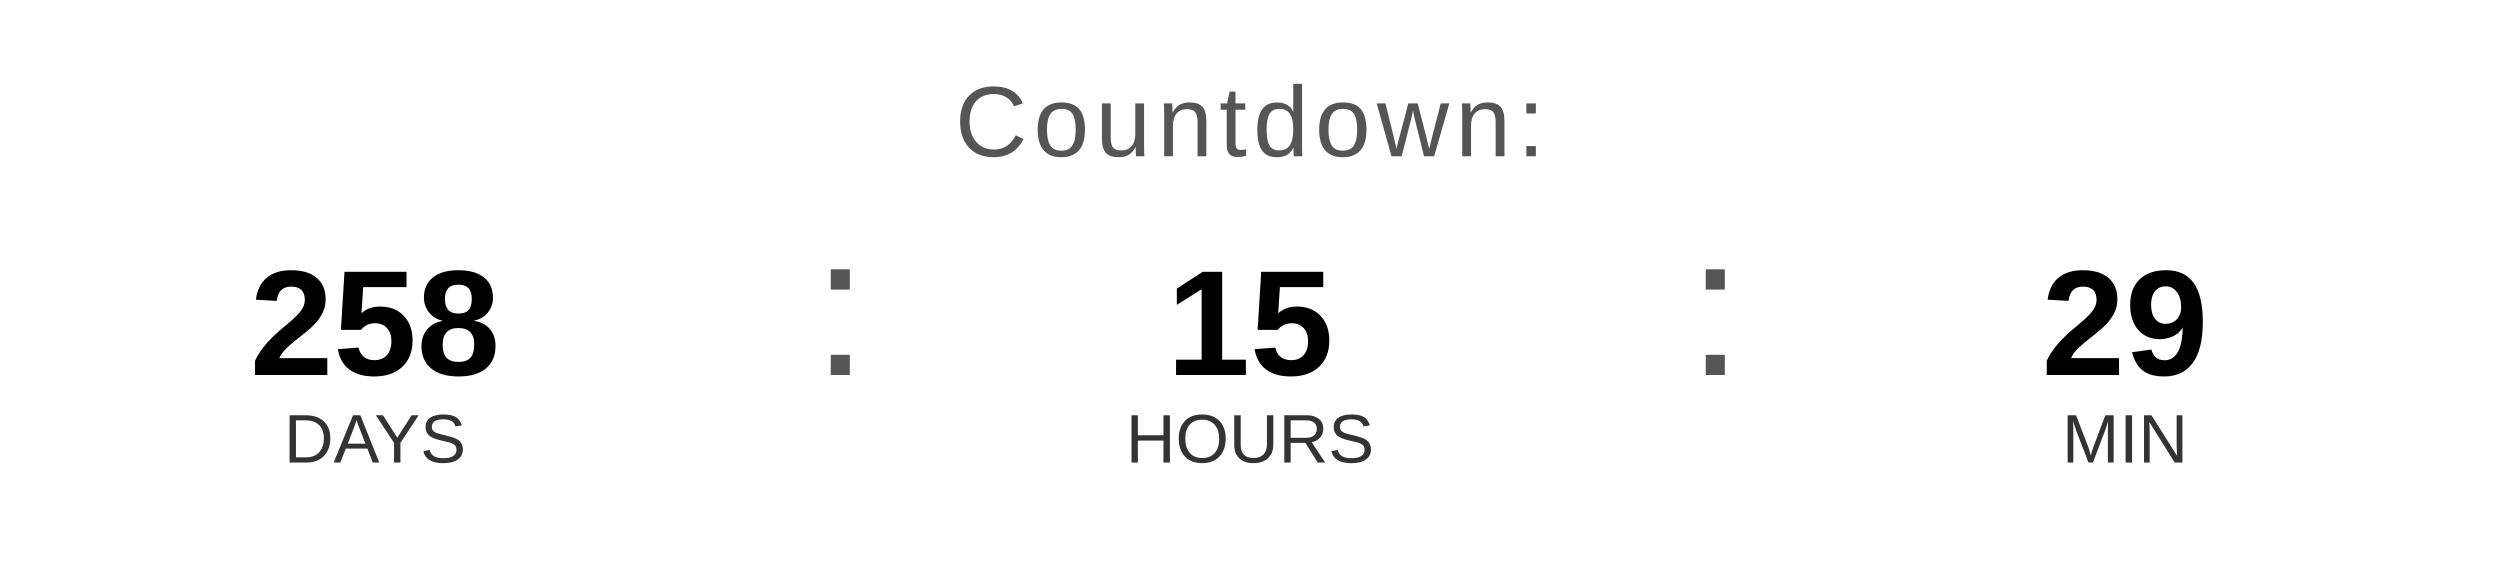
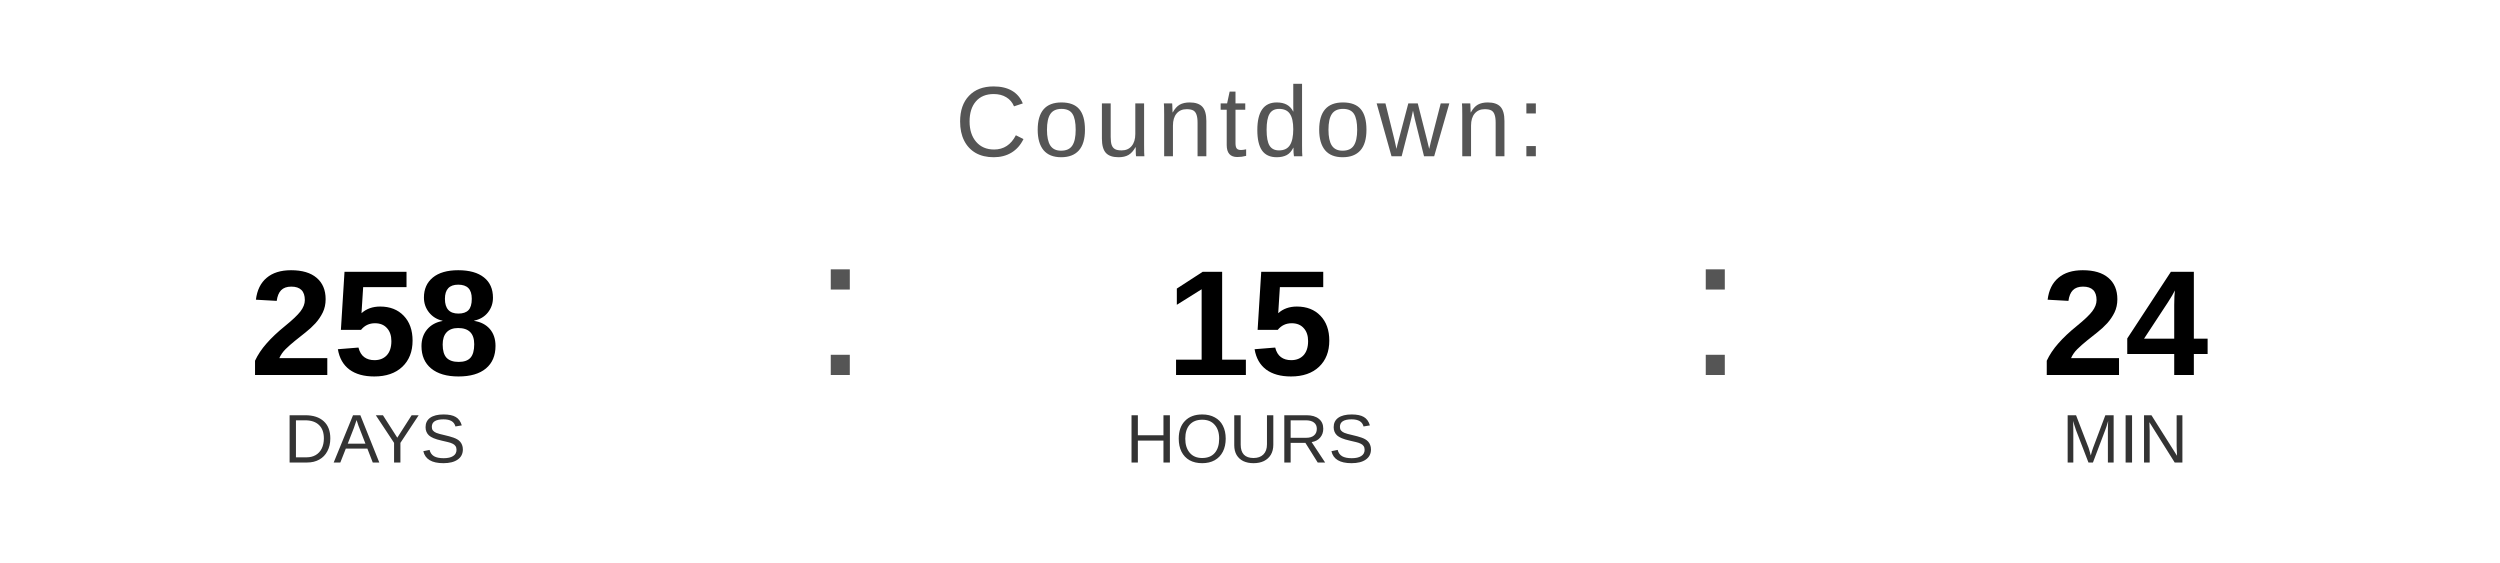
<svg xmlns="http://www.w3.org/2000/svg" width="400" height="90" viewBox="0 0 400 90">
  <text x="200" y="25" font-family="Arial, Helvetica, sans-serif" font-size="16" fill="#555555" text-anchor="middle" letter-spacing="1">
    Countdown:
  </text>
  <text x="60" y="60" font-family="Arial, Helvetica, sans-serif" font-size="24" font-weight="bold" fill="#000000" text-anchor="middle">258</text>
  <text x="60" y="74" font-family="Arial, Helvetica, sans-serif" font-size="11" fill="#333333" text-anchor="middle">DAYS</text>
  <text x="130" y="60" font-family="Arial, sans-serif" font-size="32" fill="#555555">:</text>
  <text x="200" y="60" font-family="Arial, Helvetica, sans-serif" font-size="24" font-weight="bold" fill="#000000" text-anchor="middle">15</text>
  <text x="200" y="74" font-family="Arial, Helvetica, sans-serif" font-size="11" fill="#333333" text-anchor="middle">HOURS</text>
  <text x="270" y="60" font-family="Arial, sans-serif" font-size="32" fill="#555555">:</text>
-   <text x="340" y="60" font-family="Arial, Helvetica, sans-serif" font-size="24" font-weight="bold" fill="#000000" text-anchor="middle">29</text>
+   <text x="340" y="60" font-family="Arial, Helvetica, sans-serif" font-size="24" font-weight="bold" fill="#000000" text-anchor="middle">24</text>
  <text x="340" y="74" font-family="Arial, Helvetica, sans-serif" font-size="11" fill="#333333" text-anchor="middle">MIN</text>
</svg>
